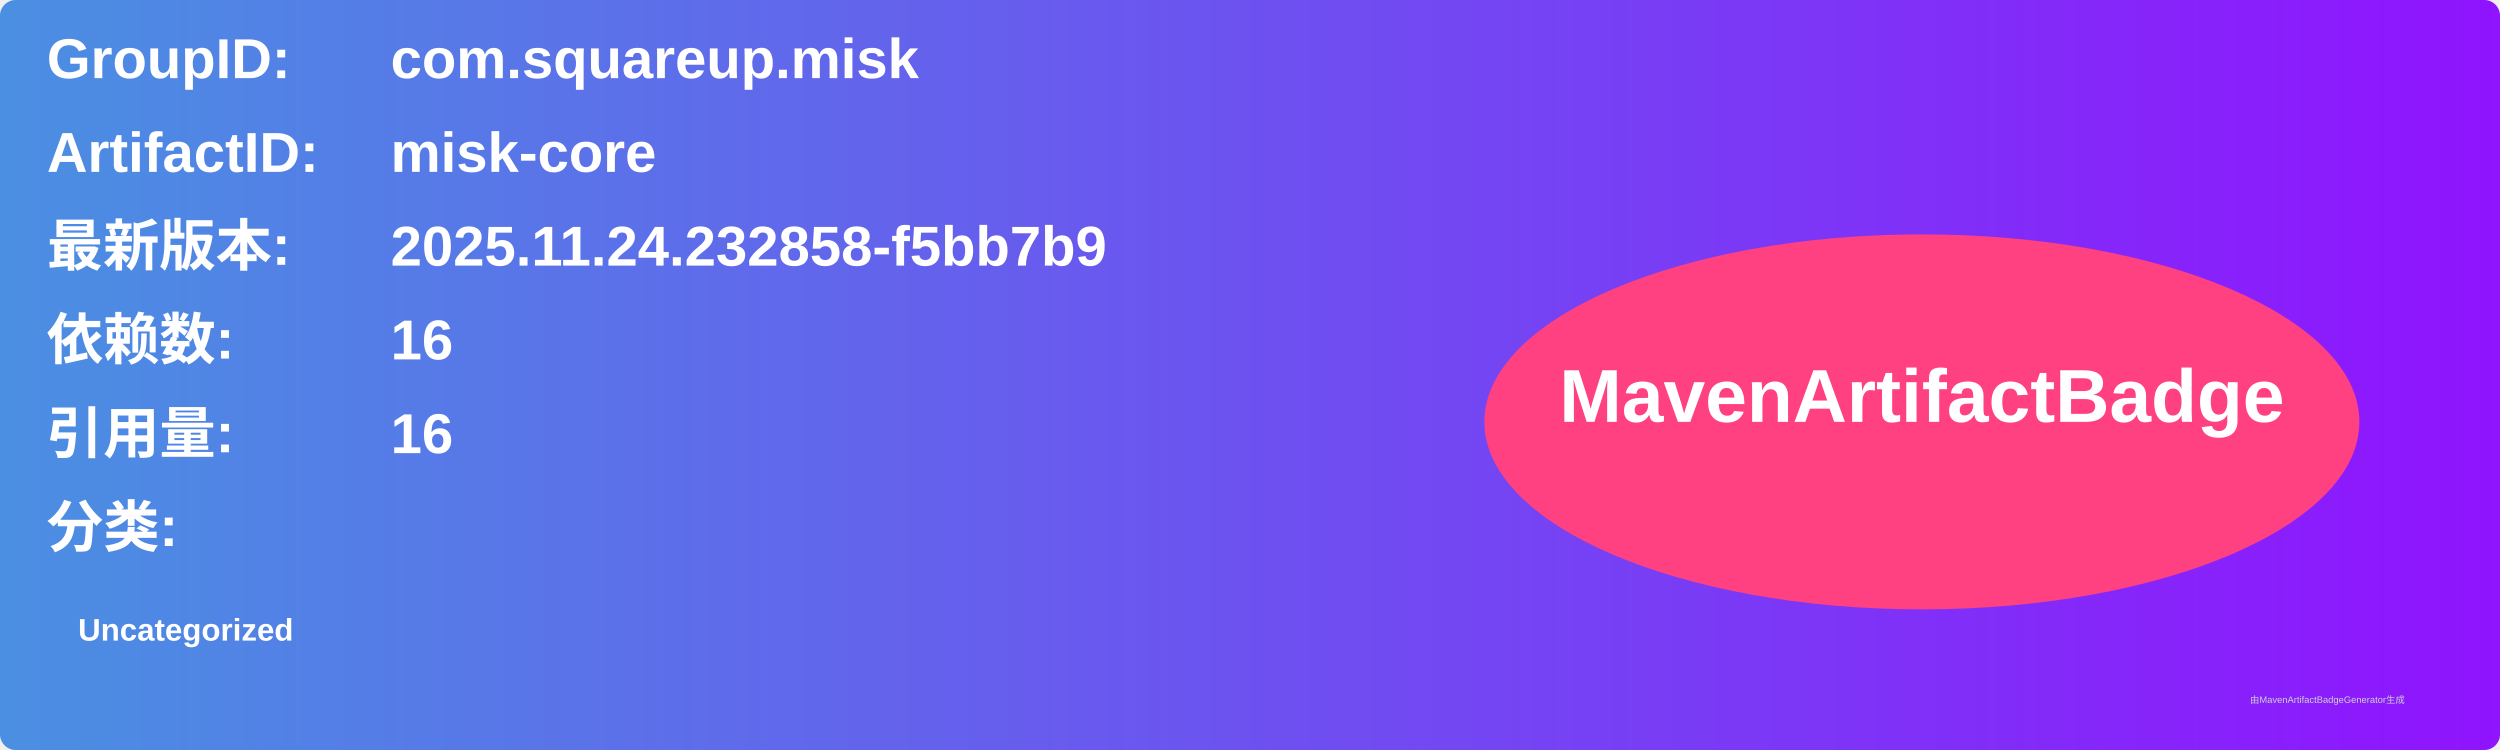
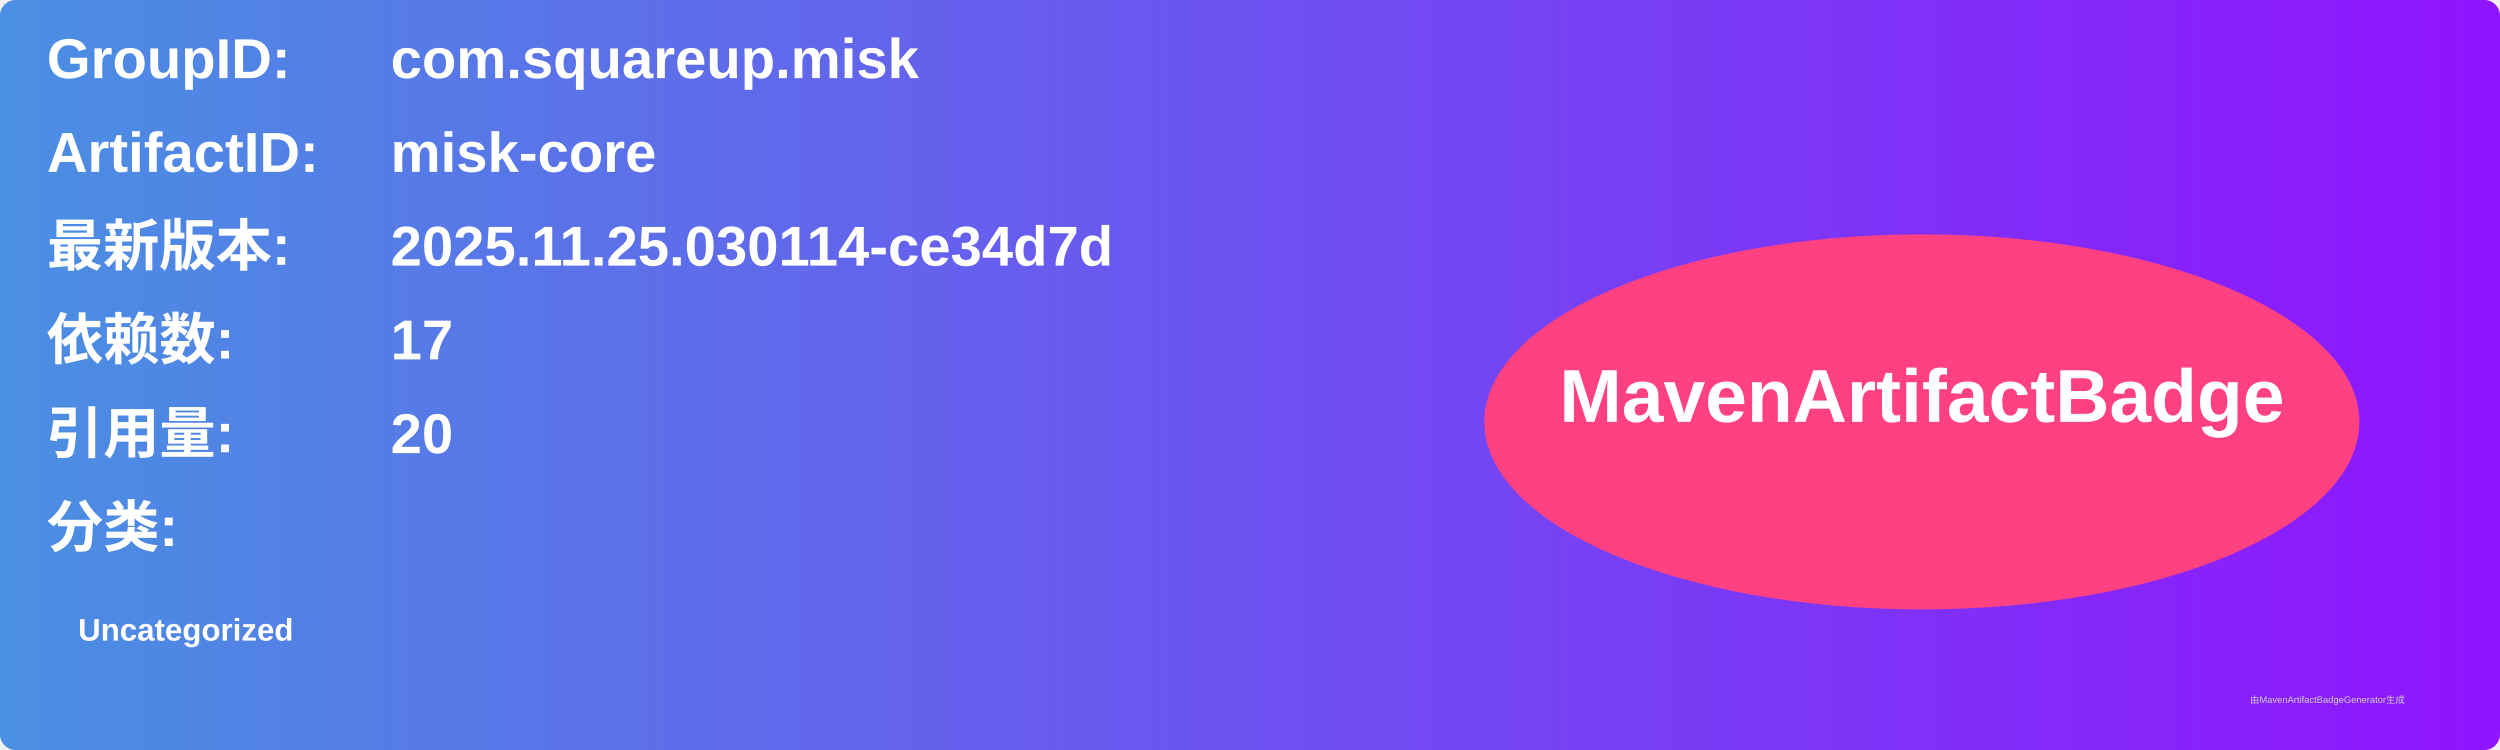
<svg xmlns="http://www.w3.org/2000/svg" width="800" height="240" viewBox="0 0 800 240">
  <linearGradient id="grad" x1="0%" y1="0%" x2="100%" y2="0%">
    <stop offset="0%" stop-color="#4a90e2" />
    <stop offset="100%" stop-color="#9013fe" />
  </linearGradient>
  <rect width="100%" height="100%" rx="5" ry="5" fill="url(#grad)" />
  <g transform="translate(15, 15)">
    <text x="0" y="10" font-family="Arial" font-size="18" fill="white" font-weight="bold" width="260">GroupID:</text>
    <text x="110" y="10" font-family="Arial" font-size="18" fill="white" font-weight="bold" width="460">com.squareup.misk</text>
    <text x="0" y="40" font-family="Arial" font-size="18" fill="white" font-weight="bold" width="260">ArtifactID:</text>
    <text x="110" y="40" font-family="Arial" font-size="18" fill="white" font-weight="bold" width="460">misk-core</text>
    <text x="0" y="70" font-family="Arial" font-size="18" fill="white" font-weight="bold">最新版本:</text>
    <text x="110" y="70" font-family="Arial" font-size="18" fill="white" font-weight="bold">
-       <tspan font-weight="bold">2025.11.24.232858-f5bb7b9</tspan>
+       <tspan font-weight="bold">2025.11.25.030114-ce34d7d</tspan>
    </text>
    <text x="0" y="100" font-family="Arial" font-size="18" fill="white" font-weight="bold">依赖数: </text>
    <text x="110" y="100" font-family="Arial" font-size="18" fill="white">
-       <tspan font-weight="bold">16</tspan>
+       <tspan font-weight="bold">17</tspan>
    </text>
    <text x="0" y="130" font-family="Arial" font-size="18" fill="white" font-weight="bold">引用量: </text>
    <text x="110" y="130" font-family="Arial" font-size="18" fill="white">
-       <tspan font-weight="bold">16</tspan>
+       <tspan font-weight="bold">20</tspan>
    </text>
    <text x="0" y="160" font-family="Arial" font-size="18" fill="white" font-weight="bold">分类:</text>
    <text x="10" y="190" font-family="Arial" font-size="10" fill="white">
      <tspan font-weight="bold">Uncategorized</tspan>
    </text>
    <ellipse cx="600" cy="120" rx="140" ry="60" fill="#ff4081" />
    <text x="600" y="120" text-anchor="middle" font-family="Arial" font-size="24" fill="white" font-weight="bold">MavenArtifactBadge</text>
  </g>
  <text x="720" y="225" font-family="Arial" font-size="3" fill="#d0d0d0">由MavenArtifactBadgeGenerator生成</text>
</svg>
